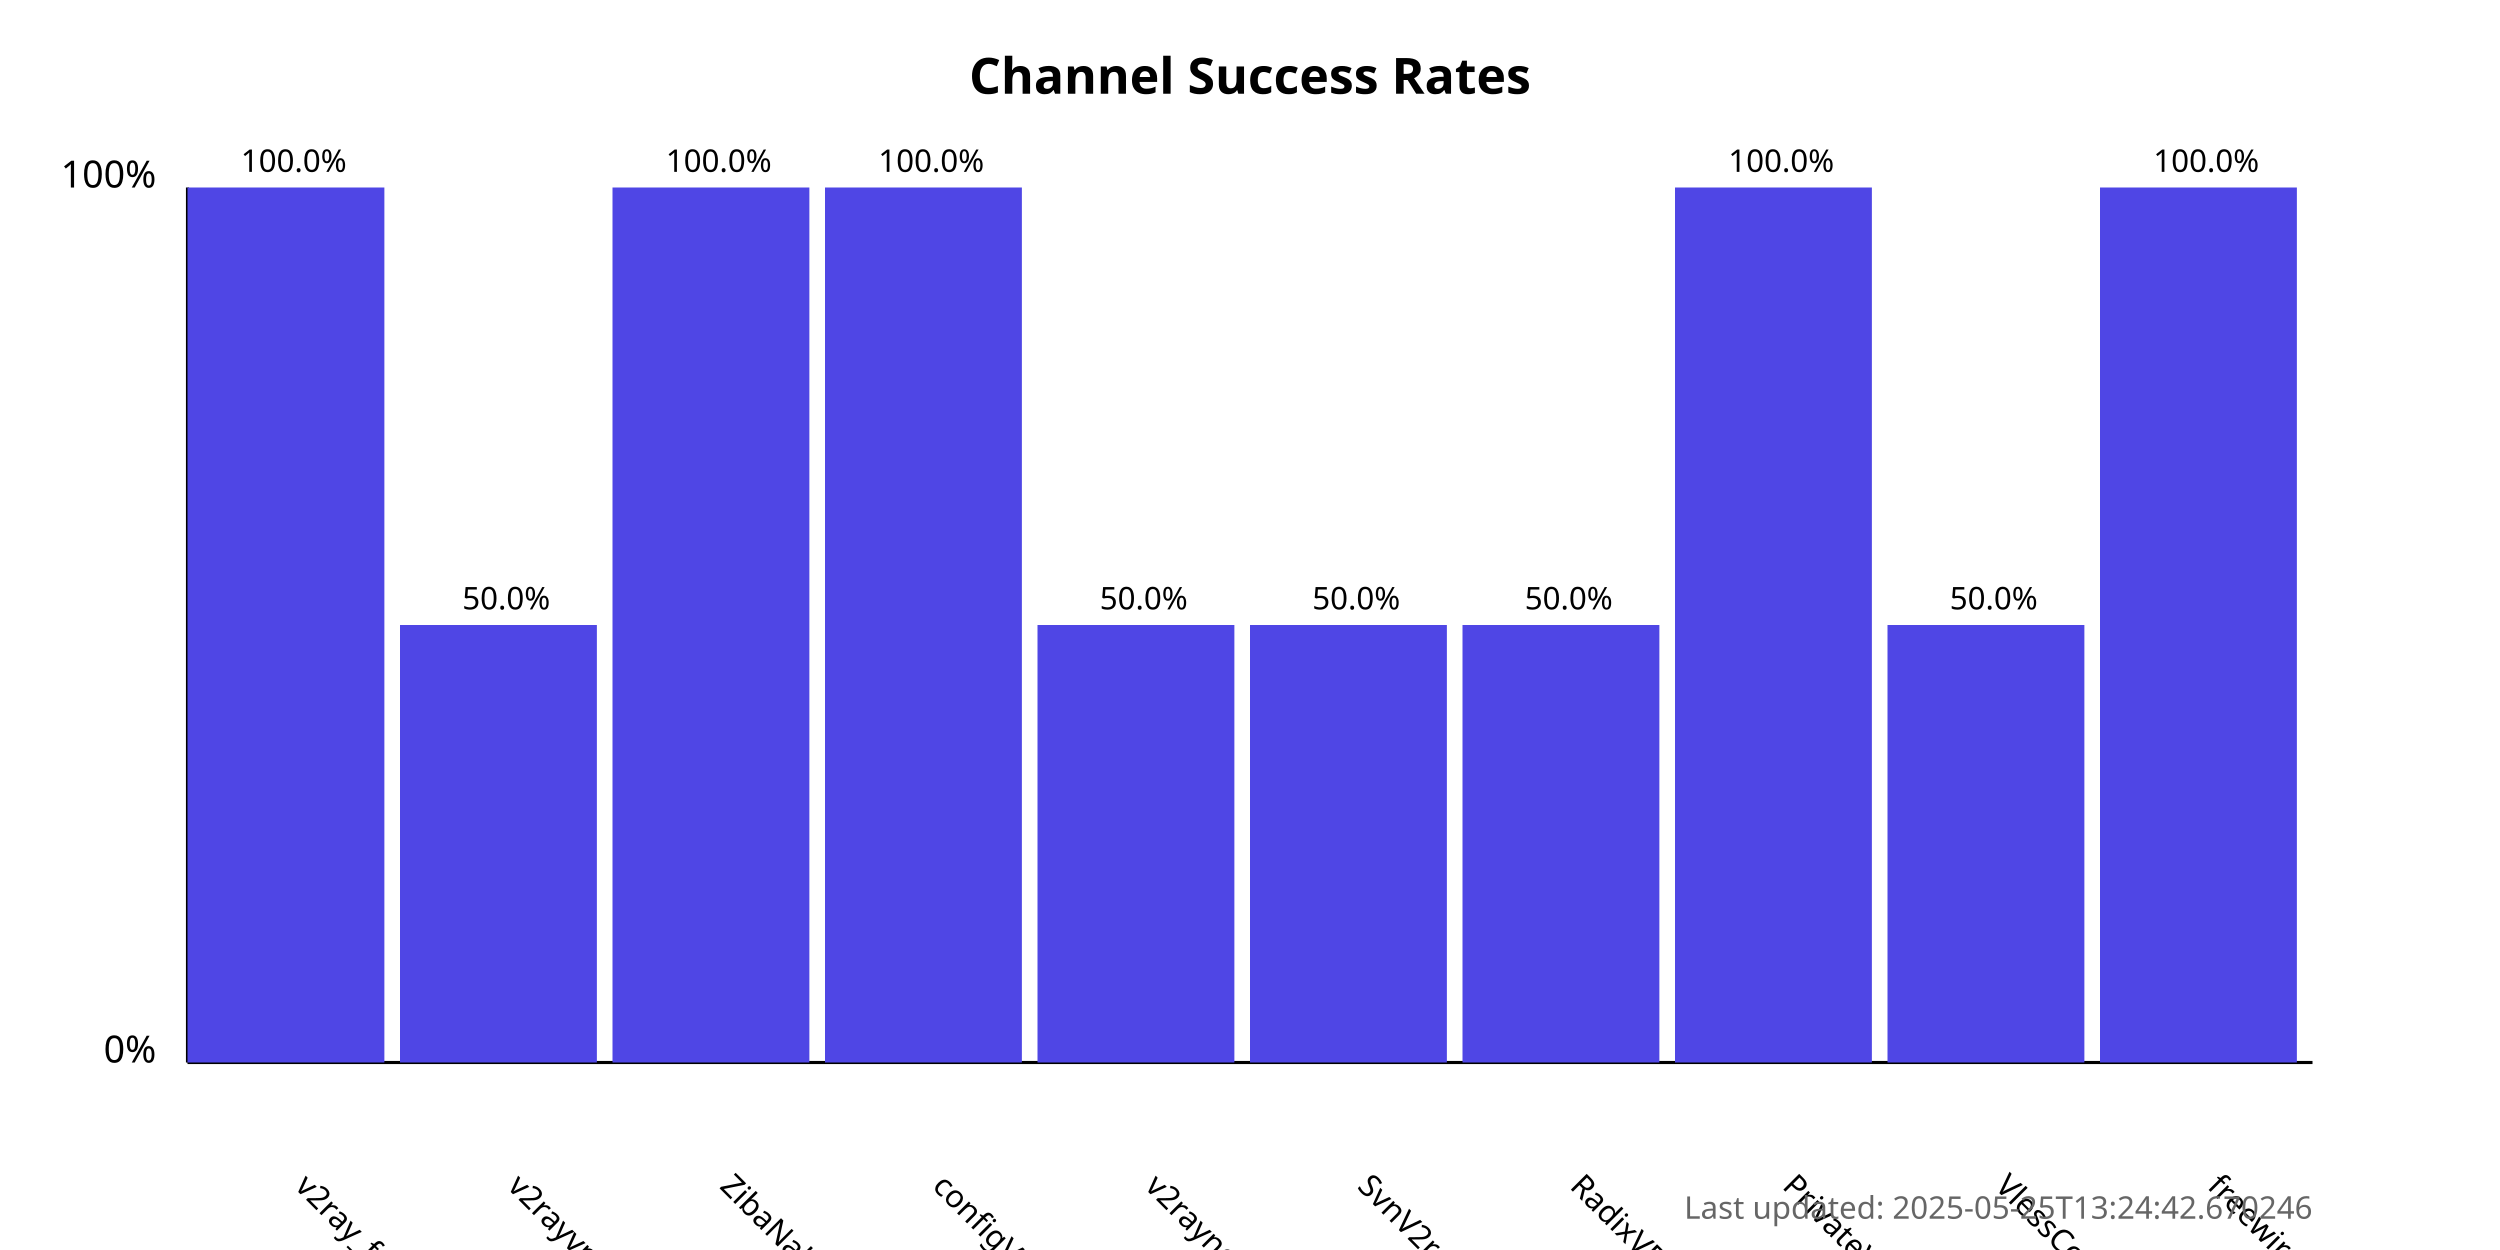
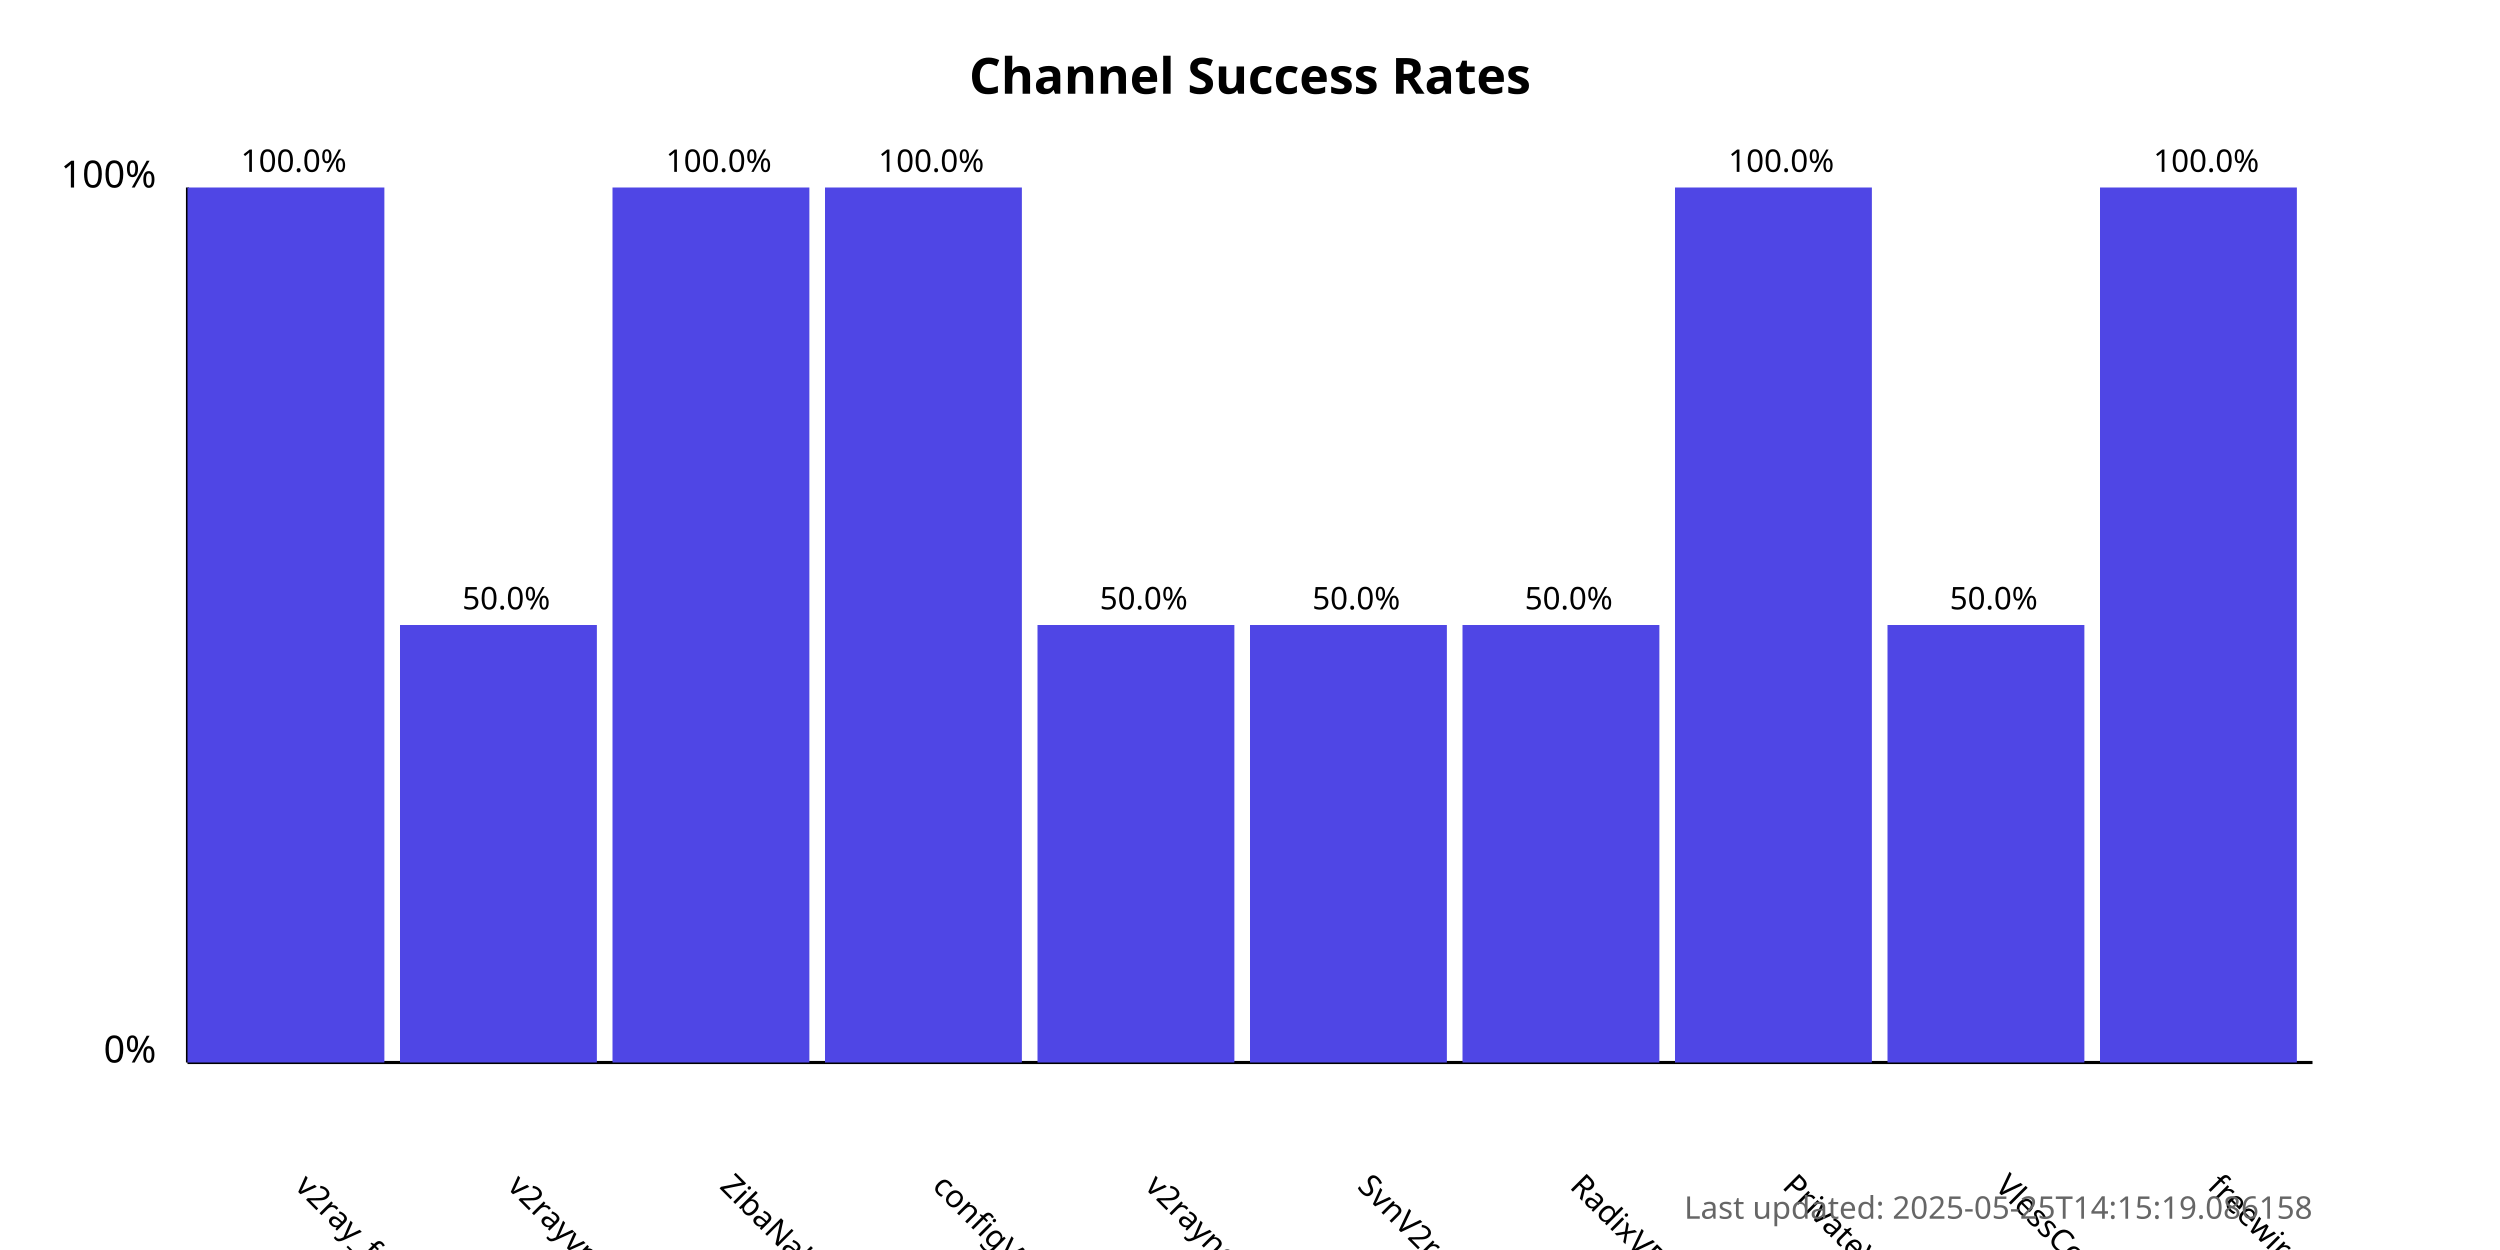
<svg xmlns="http://www.w3.org/2000/svg" width="800" height="400">
  <style>
            .chart-title { font: bold 16px sans-serif; }
            .axis-label { font: 12px sans-serif; }
            .tick-label { font: 10px sans-serif; }
            .bar { fill: #4f46e5; }
            .bar:hover { fill: #6366f1; }
            .timestamp { font: 10px sans-serif; fill: #666; }
        </style>
  <text x="400.0" y="30" text-anchor="middle" class="chart-title">
            Channel Success Rates
        </text>
  <line x1="60" y1="340" x2="60" y2="60" stroke="black" stroke-width="1" />
  <line x1="60" y1="340" x2="740" y2="340" stroke="black" stroke-width="1" />
  <text x="50" y="340" text-anchor="end" class="axis-label">0%</text>
  <text x="50" y="60" text-anchor="end" class="axis-label">100%</text>
  <g>
    <rect x="60" y="60.0" width="63.0" height="280.0" class="bar" />
    <text x="94.0" y="380" transform="rotate(45, 94.0, 380)" text-anchor="start" class="tick-label">
                v2ray_free_conf
            </text>
    <text x="94.0" y="55.0" text-anchor="middle" class="tick-label">
                100.0%
            </text>
  </g>
  <g>
    <rect x="128.0" y="200.0" width="63.0" height="140.0" class="bar" />
    <text x="162.0" y="380" transform="rotate(45, 162.0, 380)" text-anchor="start" class="tick-label">
                v2rayvpno
            </text>
    <text x="162.0" y="195.0" text-anchor="middle" class="tick-label">
                50.0%
            </text>
  </g>
  <g>
    <rect x="196.0" y="60.0" width="63.0" height="280.0" class="bar" />
    <text x="230.0" y="380" transform="rotate(45, 230.0, 380)" text-anchor="start" class="tick-label">
                ZibaNabz
            </text>
    <text x="230.0" y="55.0" text-anchor="middle" class="tick-label">
                100.0%
            </text>
  </g>
  <g>
    <rect x="264.0" y="60.0" width="63.0" height="280.0" class="bar" />
    <text x="298.0" y="380" transform="rotate(45, 298.0, 380)" text-anchor="start" class="tick-label">
                configV2rayForFree
            </text>
    <text x="298.0" y="55.0" text-anchor="middle" class="tick-label">
                100.0%
            </text>
  </g>
  <g>
    <rect x="332.0" y="200.0" width="63.0" height="140.0" class="bar" />
    <text x="366.0" y="380" transform="rotate(45, 366.0, 380)" text-anchor="start" class="tick-label">
                v2rayngvpn
            </text>
    <text x="366.0" y="195.0" text-anchor="middle" class="tick-label">
                50.0%
            </text>
  </g>
  <g>
    <rect x="400.0" y="200.0" width="63.0" height="140.0" class="bar" />
    <text x="434.0" y="380" transform="rotate(45, 434.0, 380)" text-anchor="start" class="tick-label">
                SvnV2ray
            </text>
    <text x="434.0" y="195.0" text-anchor="middle" class="tick-label">
                50.0%
            </text>
  </g>
  <g>
    <rect x="468.0" y="200.0" width="63.0" height="140.0" class="bar" />
    <text x="502.0" y="380" transform="rotate(45, 502.0, 380)" text-anchor="start" class="tick-label">
                RadixVPN
            </text>
    <text x="502.0" y="195.0" text-anchor="middle" class="tick-label">
                50.0%
            </text>
  </g>
  <g>
    <rect x="536.0" y="60.0" width="63.0" height="280.0" class="bar" />
    <text x="570.0" y="380" transform="rotate(45, 570.0, 380)" text-anchor="start" class="tick-label">
                PrivateVPNs
            </text>
    <text x="570.0" y="55.0" text-anchor="middle" class="tick-label">
                100.0%
            </text>
  </g>
  <g>
    <rect x="604.0" y="200.0" width="63.0" height="140.0" class="bar" />
    <text x="638.0" y="380" transform="rotate(45, 638.0, 380)" text-anchor="start" class="tick-label">
                VlessConfig
            </text>
    <text x="638.0" y="195.0" text-anchor="middle" class="tick-label">
                50.0%
            </text>
  </g>
  <g>
    <rect x="672.0" y="60.0" width="63.0" height="280.0" class="bar" />
    <text x="706.0" y="380" transform="rotate(45, 706.0, 380)" text-anchor="start" class="tick-label">
                freewireguard
            </text>
    <text x="706.0" y="55.0" text-anchor="middle" class="tick-label">
                100.0%
            </text>
  </g>
  <text x="740" y="390" text-anchor="end" class="timestamp">
-             Last updated: 2025-05-25T13:24:42.670246
+             Last updated: 2025-05-25T14:15:19.086158
        </text>
</svg>
